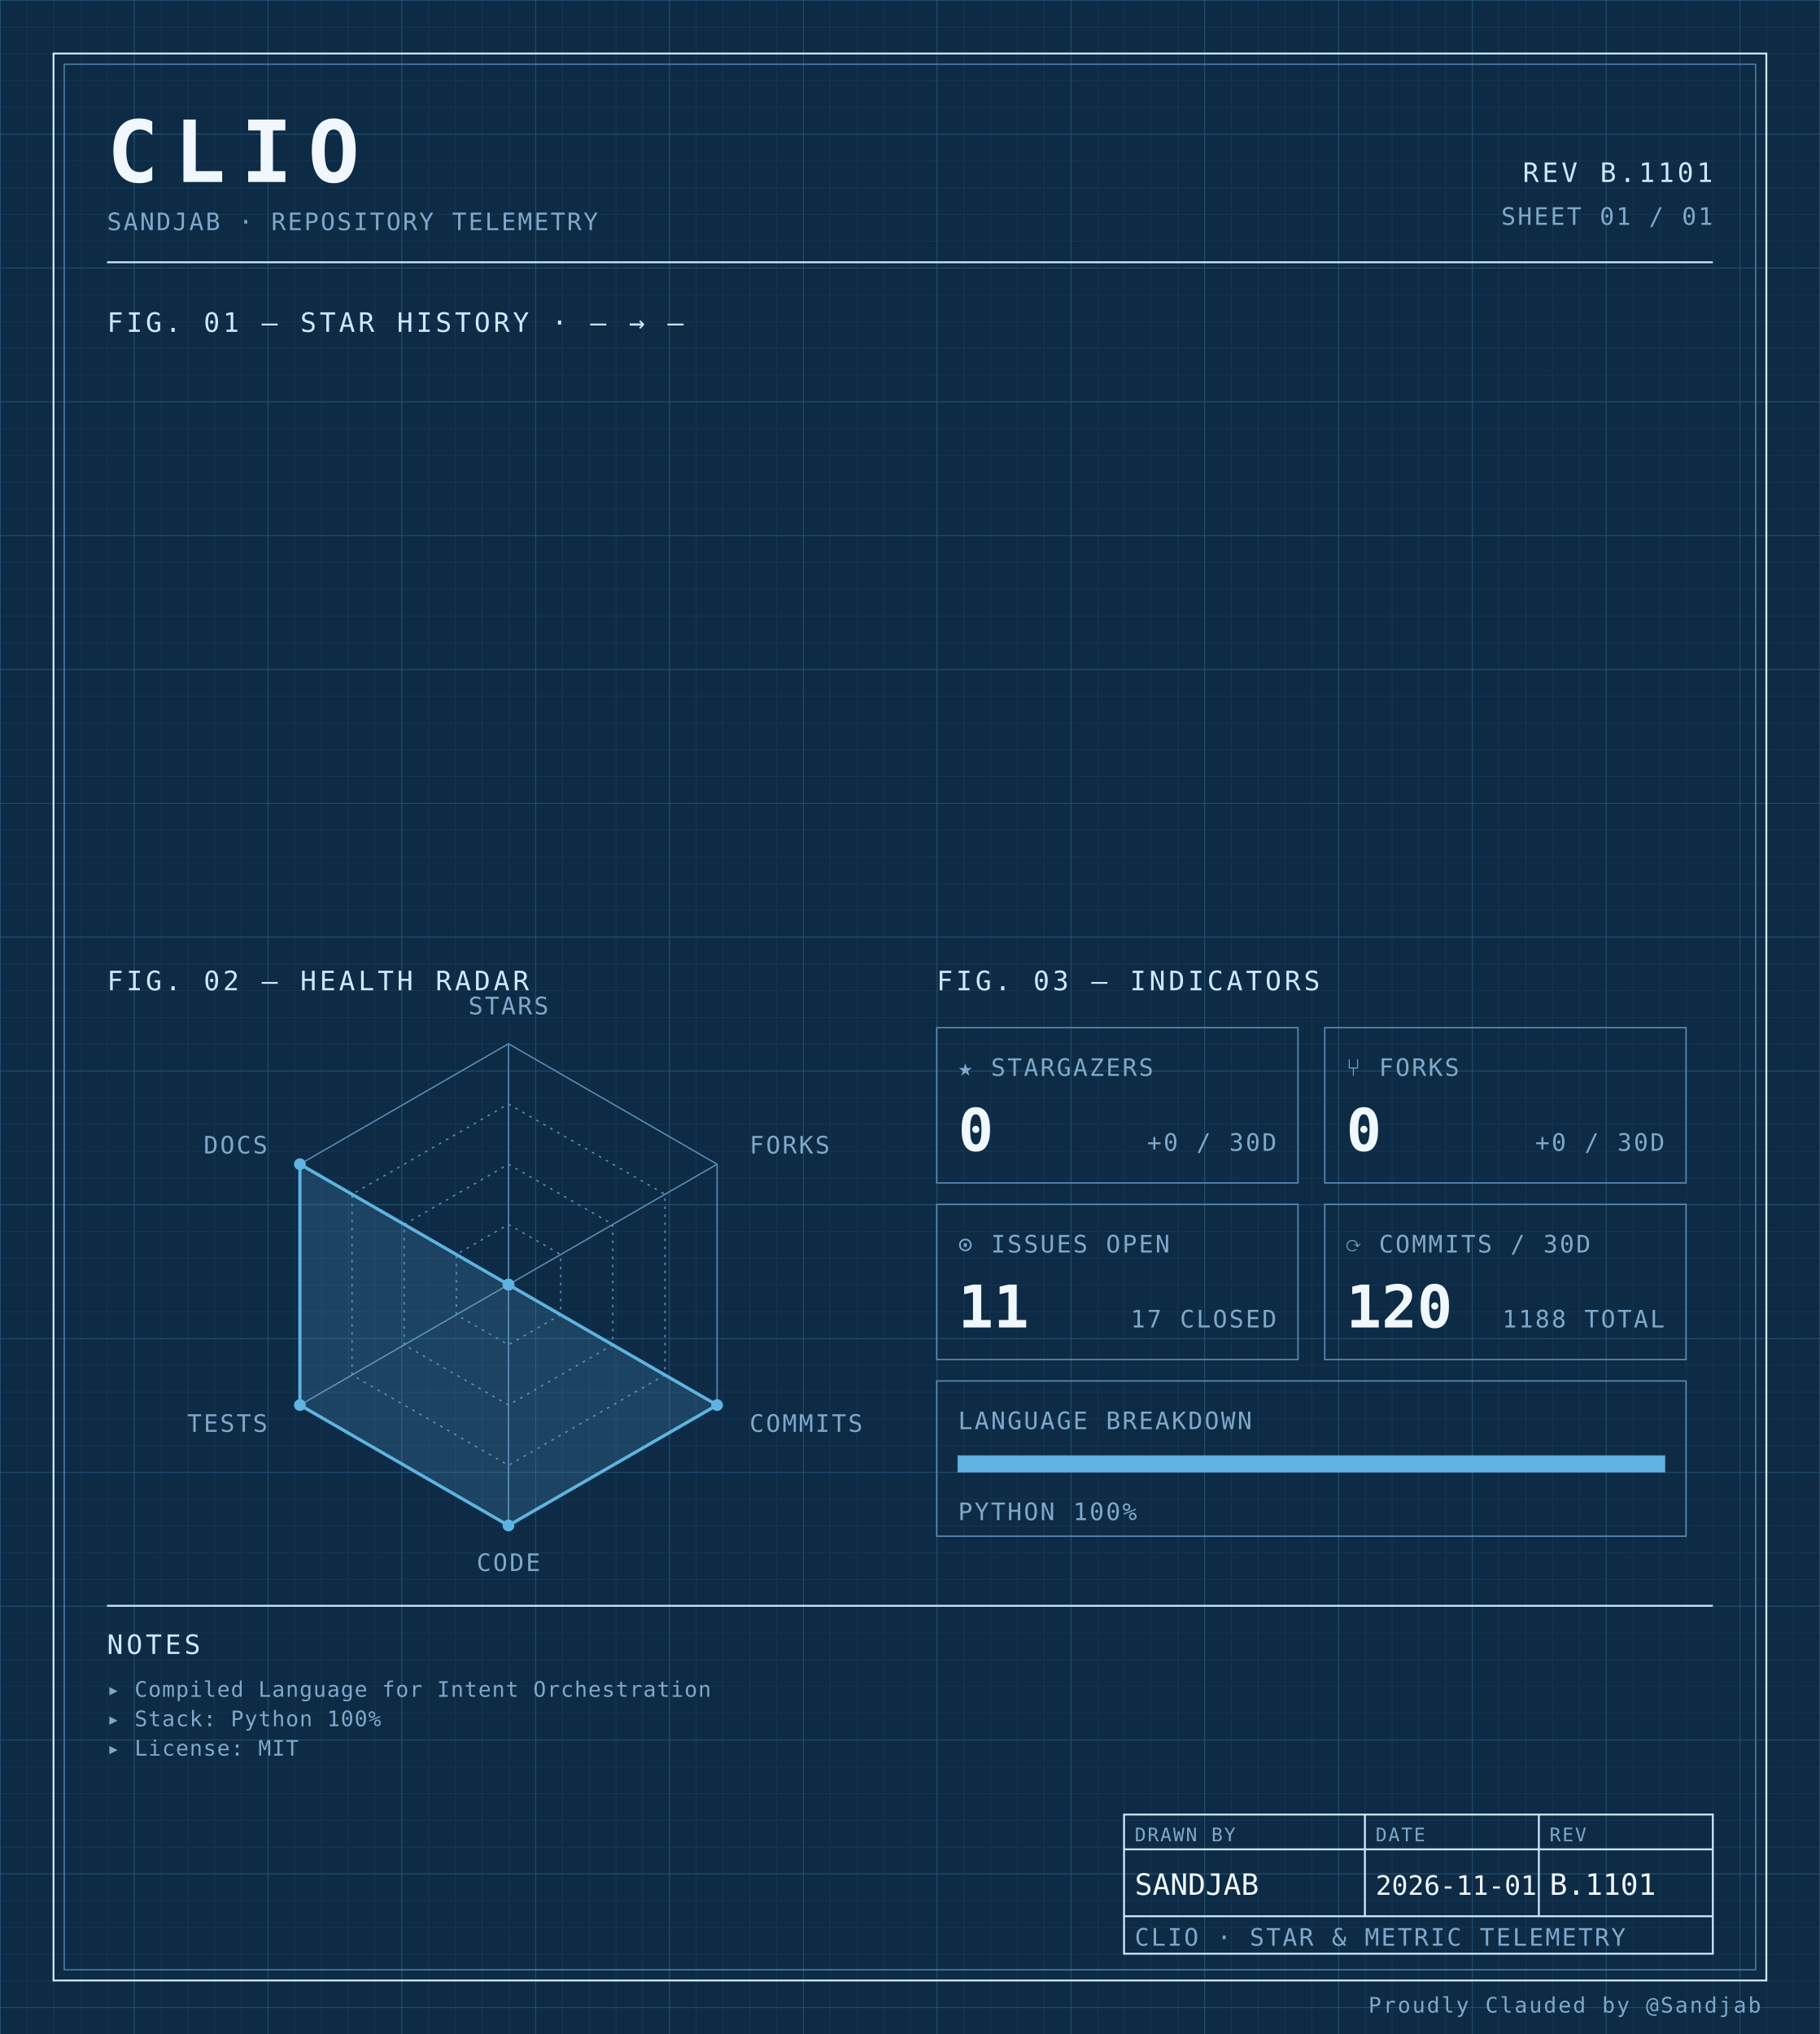
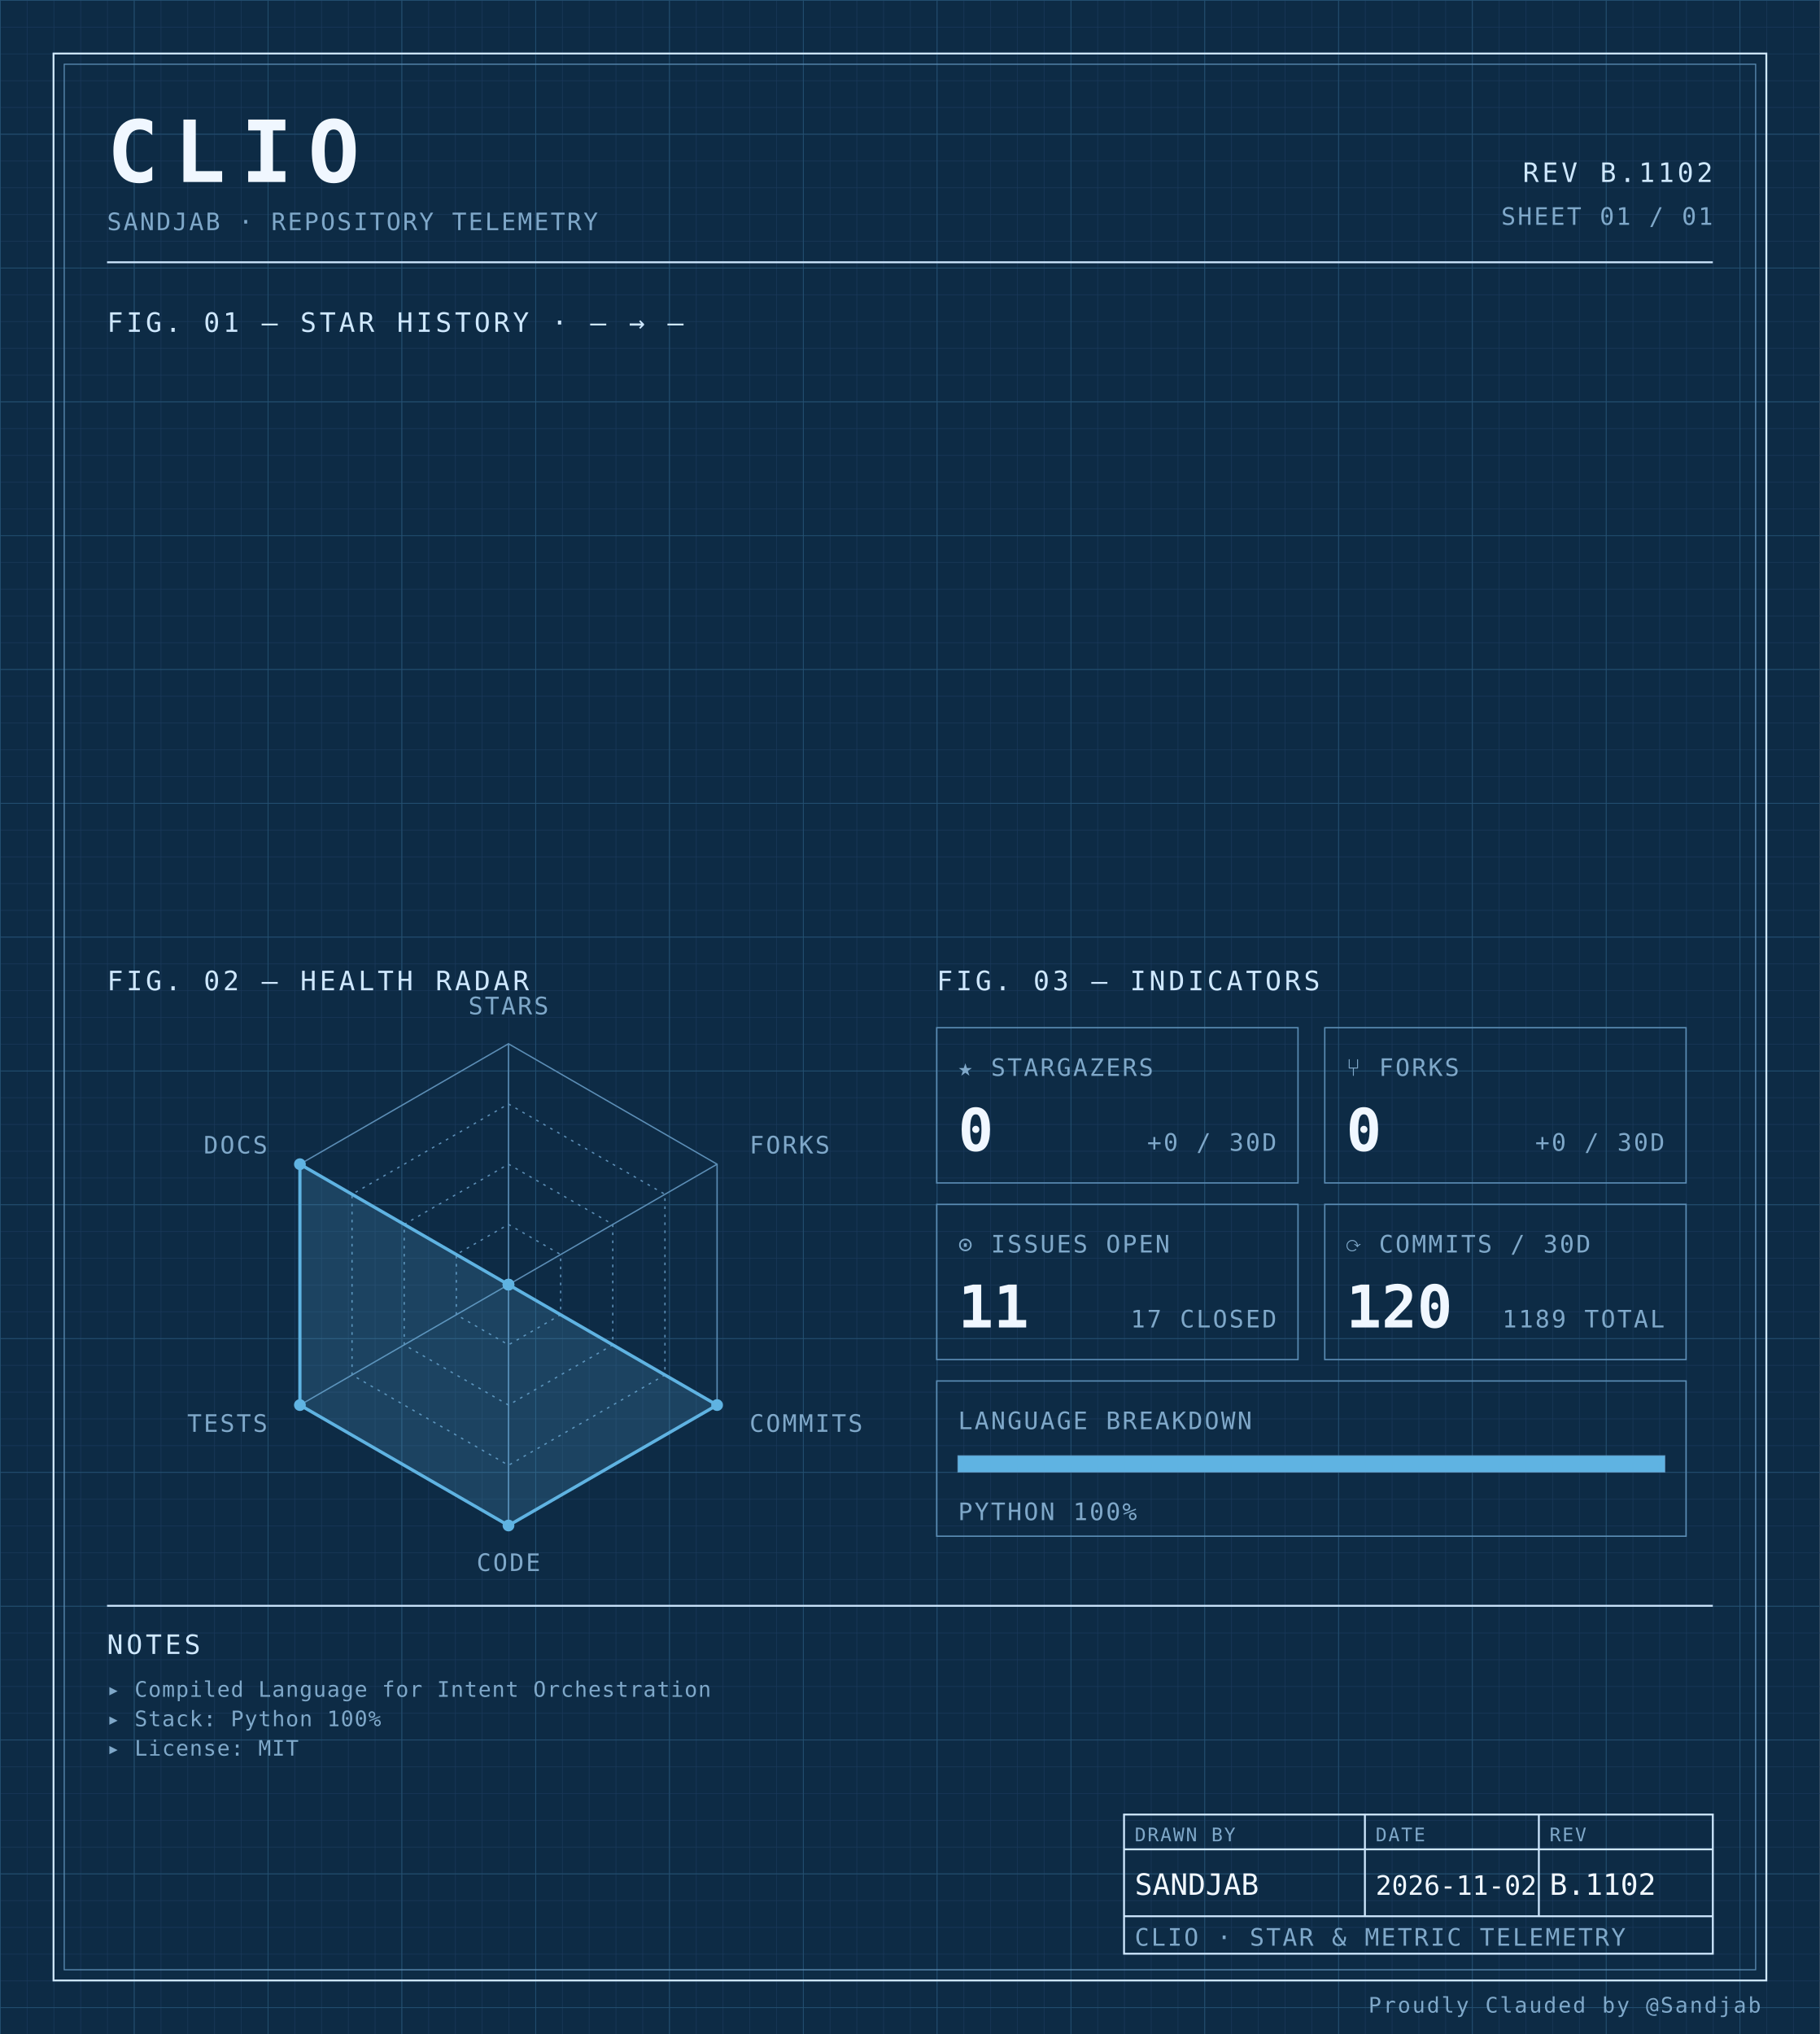
<svg xmlns="http://www.w3.org/2000/svg" width="100%" viewBox="0 0 680 760" role="img">
  <defs>
    <pattern id="grid-fine" width="10" height="10" patternUnits="userSpaceOnUse">
      <path d="M10 0H0V10" fill="none" stroke="#1a3a5c" stroke-width="0.4" />
    </pattern>
    <pattern id="grid-major" width="50" height="50" patternUnits="userSpaceOnUse">
      <path d="M50 0H0V50" fill="none" stroke="#245273" stroke-width="0.5" />
    </pattern>
  </defs>
  <rect x="0" y="0" width="680" height="760" fill="#0d2b45" />
  <rect x="0" y="0" width="680" height="760" fill="url(#grid-fine)" />
  <rect x="0" y="0" width="680" height="760" fill="url(#grid-major)" />
  <rect x="20" y="20" width="640" height="720" fill="none" stroke="#cfe8ff" stroke-width="0.7" />
  <rect x="24" y="24" width="632" height="712" fill="none" stroke="#5b8db5" stroke-width="0.4" />
  <text x="40" y="68" font-family="ui-monospace, 'SF Mono', 'JetBrains Mono', 'Cascadia Code', Consolas, monospace" font-size="32" font-weight="700" fill="#f0f7ff" text-anchor="start" letter-spacing="0.18em">CLIO</text>
  <text x="40" y="86" font-family="ui-monospace, 'SF Mono', 'JetBrains Mono', 'Cascadia Code', Consolas, monospace" font-size="9" font-weight="400" fill="#7fa8c9" text-anchor="start" letter-spacing="0.08em">SANDJAB · REPOSITORY TELEMETRY</text>
-   <text x="640" y="68" font-family="ui-monospace, 'SF Mono', 'JetBrains Mono', 'Cascadia Code', Consolas, monospace" font-size="10" font-weight="400" fill="#cfe8ff" text-anchor="end" letter-spacing="0.12em">REV B.1101</text>
+   <text x="640" y="68" font-family="ui-monospace, 'SF Mono', 'JetBrains Mono', 'Cascadia Code', Consolas, monospace" font-size="10" font-weight="400" fill="#cfe8ff" text-anchor="end" letter-spacing="0.12em">REV B.1102</text>
  <text x="640" y="84" font-family="ui-monospace, 'SF Mono', 'JetBrains Mono', 'Cascadia Code', Consolas, monospace" font-size="9" font-weight="400" fill="#7fa8c9" text-anchor="end" letter-spacing="0.08em">SHEET 01 / 01</text>
  <line x1="40" y1="98" x2="640" y2="98" stroke="#cfe8ff" stroke-width="0.7" />
  <text x="40" y="124" font-family="ui-monospace, 'SF Mono', 'JetBrains Mono', 'Cascadia Code', Consolas, monospace" font-size="10" font-weight="400" fill="#cfe8ff" text-anchor="start" letter-spacing="0.12em">FIG. 01 — STAR HISTORY · — → —</text>
  <text x="40" y="370" font-family="ui-monospace, 'SF Mono', 'JetBrains Mono', 'Cascadia Code', Consolas, monospace" font-size="10" font-weight="400" fill="#cfe8ff" text-anchor="start" letter-spacing="0.12em">FIG. 02 — HEALTH RADAR</text>
  <g transform="translate(190 480)">
    <polygon points="0.00,-90.00 77.94,-45.00 77.94,45.00 0.00,90.00 -77.94,45.00 -77.94,-45.00" fill="none" stroke="#5b8db5" stroke-width="0.5" />
    <polygon points="0.00,-67.50 58.46,-33.75 58.46,33.75 0.00,67.50 -58.46,33.75 -58.46,-33.75" fill="none" stroke="#5b8db5" stroke-width="0.5" stroke-dasharray="1,2" />
    <polygon points="0.00,-45.00 38.97,-22.50 38.97,22.50 0.00,45.00 -38.97,22.50 -38.97,-22.50" fill="none" stroke="#5b8db5" stroke-width="0.5" stroke-dasharray="1,2" />
    <polygon points="0.00,-22.50 19.49,-11.25 19.49,11.25 0.00,22.50 -19.49,11.25 -19.49,-11.25" fill="none" stroke="#5b8db5" stroke-width="0.5" stroke-dasharray="1,2" />
    <line x1="0" y1="0" x2="0.00" y2="-90.00" stroke="#5b8db5" stroke-width="0.5" />
    <line x1="0" y1="0" x2="77.94" y2="-45.00" stroke="#5b8db5" stroke-width="0.5" />
    <line x1="0" y1="0" x2="77.94" y2="45.00" stroke="#5b8db5" stroke-width="0.5" />
    <line x1="0" y1="0" x2="0.00" y2="90.00" stroke="#5b8db5" stroke-width="0.5" />
    <line x1="0" y1="0" x2="-77.94" y2="45.00" stroke="#5b8db5" stroke-width="0.5" />
    <line x1="0" y1="0" x2="-77.94" y2="-45.00" stroke="#5b8db5" stroke-width="0.5" />
    <polygon points="0.00,0.00 0.00,0.00 77.94,45.00 0.00,90.00 -77.94,45.00 -77.94,-45.00" fill="#5fb3e2" fill-opacity="0.18" stroke="#5fb3e2" stroke-width="1.2" />
    <circle cx="0.00" cy="0.00" r="2.2" fill="#5fb3e2" />
    <circle cx="0.00" cy="0.00" r="2.2" fill="#5fb3e2" />
    <circle cx="77.94" cy="45.00" r="2.2" fill="#5fb3e2" />
    <circle cx="0.00" cy="90.00" r="2.2" fill="#5fb3e2" />
    <circle cx="-77.94" cy="45.00" r="2.2" fill="#5fb3e2" />
    <circle cx="-77.94" cy="-45.00" r="2.2" fill="#5fb3e2" />
    <text x="6.3681633555662356e-15" y="-101" font-family="ui-monospace, 'SF Mono', 'JetBrains Mono', 'Cascadia Code', Consolas, monospace" font-size="9" font-weight="400" fill="#7fa8c9" text-anchor="middle" letter-spacing="0.08em">STARS</text>
    <text x="90.067" y="-49" font-family="ui-monospace, 'SF Mono', 'JetBrains Mono', 'Cascadia Code', Consolas, monospace" font-size="9" font-weight="400" fill="#7fa8c9" text-anchor="start" letter-spacing="0.08em">FORKS</text>
    <text x="90.067" y="55" font-family="ui-monospace, 'SF Mono', 'JetBrains Mono', 'Cascadia Code', Consolas, monospace" font-size="9" font-weight="400" fill="#7fa8c9" text-anchor="start" letter-spacing="0.08em">COMMITS</text>
    <text x="6.3681633555662356e-15" y="107" font-family="ui-monospace, 'SF Mono', 'JetBrains Mono', 'Cascadia Code', Consolas, monospace" font-size="9" font-weight="400" fill="#7fa8c9" text-anchor="middle" letter-spacing="0.08em">CODE</text>
    <text x="-90.067" y="55" font-family="ui-monospace, 'SF Mono', 'JetBrains Mono', 'Cascadia Code', Consolas, monospace" font-size="9" font-weight="400" fill="#7fa8c9" text-anchor="end" letter-spacing="0.08em">TESTS</text>
    <text x="-90.067" y="-49" font-family="ui-monospace, 'SF Mono', 'JetBrains Mono', 'Cascadia Code', Consolas, monospace" font-size="9" font-weight="400" fill="#7fa8c9" text-anchor="end" letter-spacing="0.08em">DOCS</text>
  </g>
  <text x="350" y="370" font-family="ui-monospace, 'SF Mono', 'JetBrains Mono', 'Cascadia Code', Consolas, monospace" font-size="10" font-weight="400" fill="#cfe8ff" text-anchor="start" letter-spacing="0.12em">FIG. 03 — INDICATORS</text>
  <rect x="350" y="384" width="135" height="58" fill="none" stroke="#5b8db5" stroke-width="0.5" />
  <text x="358" y="402" font-family="ui-monospace, 'SF Mono', 'JetBrains Mono', 'Cascadia Code', Consolas, monospace" font-size="9" font-weight="400" fill="#7fa8c9" text-anchor="start" letter-spacing="0.08em">★ STARGAZERS</text>
  <text x="358" y="430" font-family="ui-monospace, 'SF Mono', 'JetBrains Mono', 'Cascadia Code', Consolas, monospace" font-size="22" font-weight="700" fill="#f0f7ff" text-anchor="start" letter-spacing="normal">0</text>
  <text x="477" y="430" font-family="ui-monospace, 'SF Mono', 'JetBrains Mono', 'Cascadia Code', Consolas, monospace" font-size="9" font-weight="400" fill="#7fa8c9" text-anchor="end" letter-spacing="0.08em">+0 / 30D</text>
  <rect x="495" y="384" width="135" height="58" fill="none" stroke="#5b8db5" stroke-width="0.5" />
  <text x="503" y="402" font-family="ui-monospace, 'SF Mono', 'JetBrains Mono', 'Cascadia Code', Consolas, monospace" font-size="9" font-weight="400" fill="#7fa8c9" text-anchor="start" letter-spacing="0.08em">⑂ FORKS</text>
  <text x="503" y="430" font-family="ui-monospace, 'SF Mono', 'JetBrains Mono', 'Cascadia Code', Consolas, monospace" font-size="22" font-weight="700" fill="#f0f7ff" text-anchor="start" letter-spacing="normal">0</text>
  <text x="622" y="430" font-family="ui-monospace, 'SF Mono', 'JetBrains Mono', 'Cascadia Code', Consolas, monospace" font-size="9" font-weight="400" fill="#7fa8c9" text-anchor="end" letter-spacing="0.08em">+0 / 30D</text>
  <rect x="350" y="450" width="135" height="58" fill="none" stroke="#5b8db5" stroke-width="0.5" />
  <text x="358" y="468" font-family="ui-monospace, 'SF Mono', 'JetBrains Mono', 'Cascadia Code', Consolas, monospace" font-size="9" font-weight="400" fill="#7fa8c9" text-anchor="start" letter-spacing="0.08em">⊙ ISSUES OPEN</text>
  <text x="358" y="496" font-family="ui-monospace, 'SF Mono', 'JetBrains Mono', 'Cascadia Code', Consolas, monospace" font-size="22" font-weight="700" fill="#f0f7ff" text-anchor="start" letter-spacing="normal">11</text>
  <text x="477" y="496" font-family="ui-monospace, 'SF Mono', 'JetBrains Mono', 'Cascadia Code', Consolas, monospace" font-size="9" font-weight="400" fill="#7fa8c9" text-anchor="end" letter-spacing="0.08em">17 CLOSED</text>
  <rect x="495" y="450" width="135" height="58" fill="none" stroke="#5b8db5" stroke-width="0.5" />
  <text x="503" y="468" font-family="ui-monospace, 'SF Mono', 'JetBrains Mono', 'Cascadia Code', Consolas, monospace" font-size="9" font-weight="400" fill="#7fa8c9" text-anchor="start" letter-spacing="0.08em">⟳ COMMITS / 30D</text>
  <text x="503" y="496" font-family="ui-monospace, 'SF Mono', 'JetBrains Mono', 'Cascadia Code', Consolas, monospace" font-size="22" font-weight="700" fill="#f0f7ff" text-anchor="start" letter-spacing="normal">120</text>
-   <text x="622" y="496" font-family="ui-monospace, 'SF Mono', 'JetBrains Mono', 'Cascadia Code', Consolas, monospace" font-size="9" font-weight="400" fill="#7fa8c9" text-anchor="end" letter-spacing="0.08em">1188 TOTAL</text>
+   <text x="622" y="496" font-family="ui-monospace, 'SF Mono', 'JetBrains Mono', 'Cascadia Code', Consolas, monospace" font-size="9" font-weight="400" fill="#7fa8c9" text-anchor="end" letter-spacing="0.08em">1189 TOTAL</text>
  <rect x="350" y="516" width="280" height="58" fill="none" stroke="#5b8db5" stroke-width="0.5" />
  <text x="358" y="534" font-family="ui-monospace, 'SF Mono', 'JetBrains Mono', 'Cascadia Code', Consolas, monospace" font-size="9" font-weight="400" fill="#7fa8c9" text-anchor="start" letter-spacing="0.08em">LANGUAGE BREAKDOWN</text>
  <rect x="358" y="544" width="264" height="6" fill="none" stroke="#5b8db5" stroke-width="0.5" />
  <rect x="358" y="544" width="264.00" height="6" fill="#5fb3e2" />
  <text x="358" y="568" font-family="ui-monospace, 'SF Mono', 'JetBrains Mono', 'Cascadia Code', Consolas, monospace" font-size="9" font-weight="400" fill="#7fa8c9" text-anchor="start" letter-spacing="0.08em">PYTHON 100%</text>
  <line x1="40" y1="600" x2="640" y2="600" stroke="#cfe8ff" stroke-width="0.7" />
  <text x="40" y="618" font-family="ui-monospace, 'SF Mono', 'JetBrains Mono', 'Cascadia Code', Consolas, monospace" font-size="10" font-weight="400" fill="#cfe8ff" text-anchor="start" letter-spacing="0.12em">NOTES</text>
  <text x="40" y="634" font-family="ui-monospace, 'SF Mono', 'JetBrains Mono', 'Cascadia Code', Consolas, monospace" font-size="8" font-weight="400" fill="#7fa8c9" text-anchor="start" letter-spacing="0.04em">▸ Compiled Language for Intent Orchestration</text>
  <text x="40" y="645" font-family="ui-monospace, 'SF Mono', 'JetBrains Mono', 'Cascadia Code', Consolas, monospace" font-size="8" font-weight="400" fill="#7fa8c9" text-anchor="start" letter-spacing="0.04em">▸ Stack: Python 100%</text>
  <text x="40" y="656" font-family="ui-monospace, 'SF Mono', 'JetBrains Mono', 'Cascadia Code', Consolas, monospace" font-size="8" font-weight="400" fill="#7fa8c9" text-anchor="start" letter-spacing="0.04em">▸ License: MIT</text>
  <rect x="420" y="678" width="220" height="52" fill="none" stroke="#cfe8ff" stroke-width="0.7" />
  <line x1="420" y1="691" x2="640" y2="691" stroke="#cfe8ff" stroke-width="0.7" />
  <line x1="420" y1="716" x2="640" y2="716" stroke="#cfe8ff" stroke-width="0.7" />
  <line x1="510" y1="678" x2="510" y2="716" stroke="#cfe8ff" stroke-width="0.7" />
  <line x1="575" y1="678" x2="575" y2="716" stroke="#cfe8ff" stroke-width="0.7" />
  <text x="424" y="688" font-family="ui-monospace, 'SF Mono', 'JetBrains Mono', 'Cascadia Code', Consolas, monospace" font-size="7" font-weight="400" fill="#7fa8c9" text-anchor="start" letter-spacing="0.08em">DRAWN BY</text>
  <text x="514" y="688" font-family="ui-monospace, 'SF Mono', 'JetBrains Mono', 'Cascadia Code', Consolas, monospace" font-size="7" font-weight="400" fill="#7fa8c9" text-anchor="start" letter-spacing="0.08em">DATE</text>
  <text x="579" y="688" font-family="ui-monospace, 'SF Mono', 'JetBrains Mono', 'Cascadia Code', Consolas, monospace" font-size="7" font-weight="400" fill="#7fa8c9" text-anchor="start" letter-spacing="0.08em">REV</text>
  <text x="424" y="708" font-family="ui-monospace, 'SF Mono', 'JetBrains Mono', 'Cascadia Code', Consolas, monospace" font-size="11" font-weight="400" fill="#f0f7ff" text-anchor="start" letter-spacing="normal">SANDJAB</text>
-   <text x="514" y="708" font-family="ui-monospace, 'SF Mono', 'JetBrains Mono', 'Cascadia Code', Consolas, monospace" font-size="10" font-weight="400" fill="#f0f7ff" text-anchor="start" letter-spacing="normal">2026-11-01</text>
-   <text x="579" y="708" font-family="ui-monospace, 'SF Mono', 'JetBrains Mono', 'Cascadia Code', Consolas, monospace" font-size="11" font-weight="400" fill="#f0f7ff" text-anchor="start" letter-spacing="normal">B.1101</text>
+   <text x="514" y="708" font-family="ui-monospace, 'SF Mono', 'JetBrains Mono', 'Cascadia Code', Consolas, monospace" font-size="10" font-weight="400" fill="#f0f7ff" text-anchor="start" letter-spacing="normal">2026-11-02</text>
+   <text x="579" y="708" font-family="ui-monospace, 'SF Mono', 'JetBrains Mono', 'Cascadia Code', Consolas, monospace" font-size="11" font-weight="400" fill="#f0f7ff" text-anchor="start" letter-spacing="normal">B.1102</text>
  <text x="424" y="727" font-family="ui-monospace, 'SF Mono', 'JetBrains Mono', 'Cascadia Code', Consolas, monospace" font-size="9" font-weight="400" fill="#7fa8c9" text-anchor="start" letter-spacing="0.08em">CLIO · STAR &amp; METRIC TELEMETRY</text>
  <text x="658" y="752" font-family="ui-monospace, 'SF Mono', 'JetBrains Mono', 'Cascadia Code', Consolas, monospace" font-size="8" font-weight="400" fill="#7fa8c9" text-anchor="end" letter-spacing="0.08em">Proudly Clauded by @Sandjab</text>
</svg>
